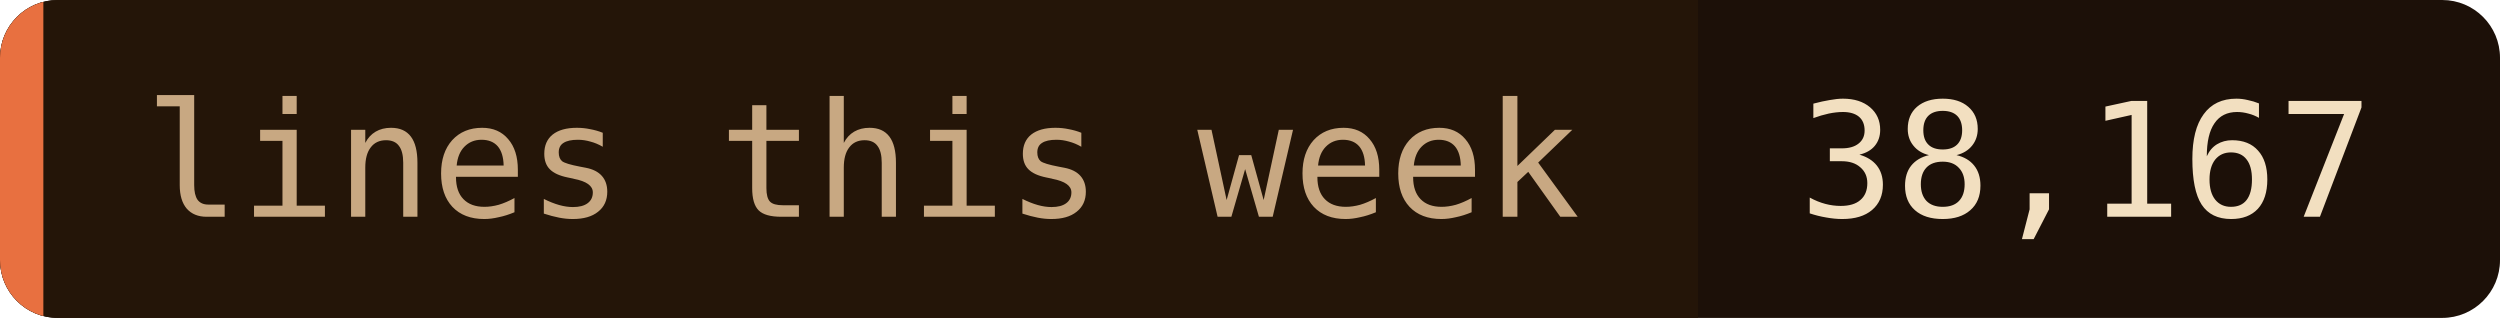
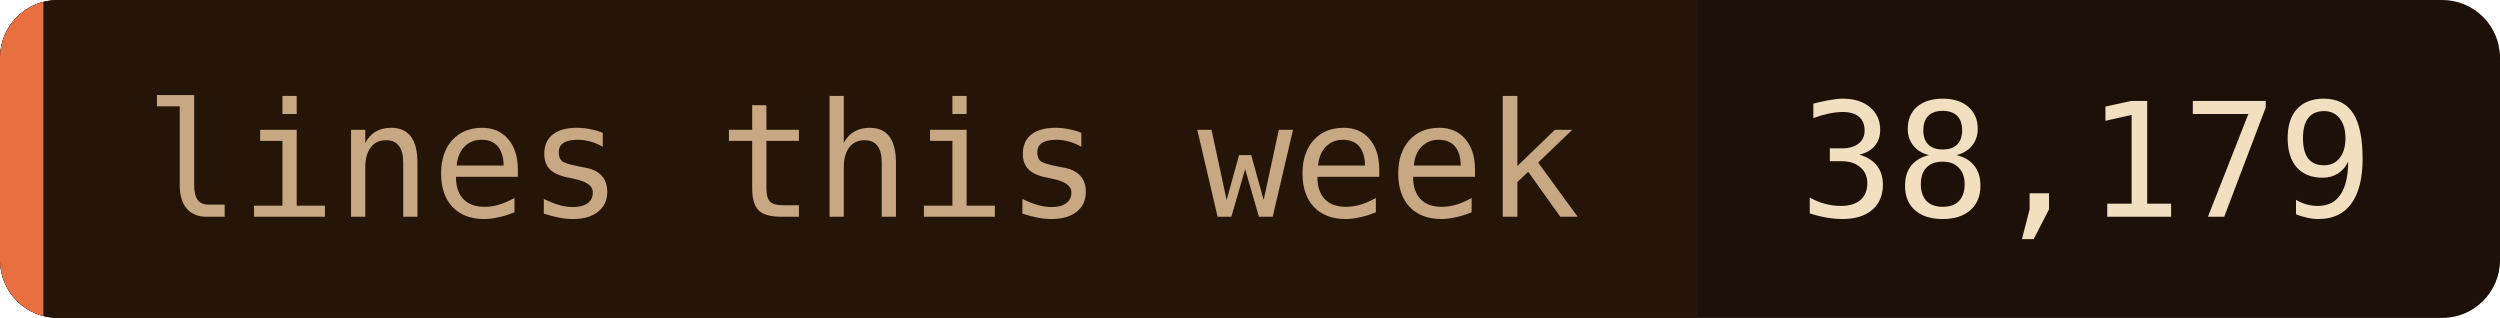
- <svg xmlns="http://www.w3.org/2000/svg" width="173" height="22" role="img" aria-label="lines this week: 38,167">
+ <svg xmlns="http://www.w3.org/2000/svg" width="173" height="22" role="img" aria-label="lines this week: 38,179">
  <clipPath id="c">
    <rect width="173" height="22" rx="4" />
  </clipPath>
  <g clip-path="url(#c)">
    <rect width="173" height="22" fill="#1c1008" />
    <rect width="117.5" height="22" fill="#241508" />
    <rect width="3" height="22" fill="#e87040" />
  </g>
  <g font-family="'JetBrains Mono', 'Fira Code', ui-monospace, SFMono-Regular, Menlo, monospace" font-size="11">
    <text x="10" y="15" fill="#c8a882">lines this week</text>
-     <text x="124.5" y="15" fill="#f2dfc0">38,167</text>
+     <text x="124.5" y="15" fill="#f2dfc0">38,179</text>
  </g>
</svg>
